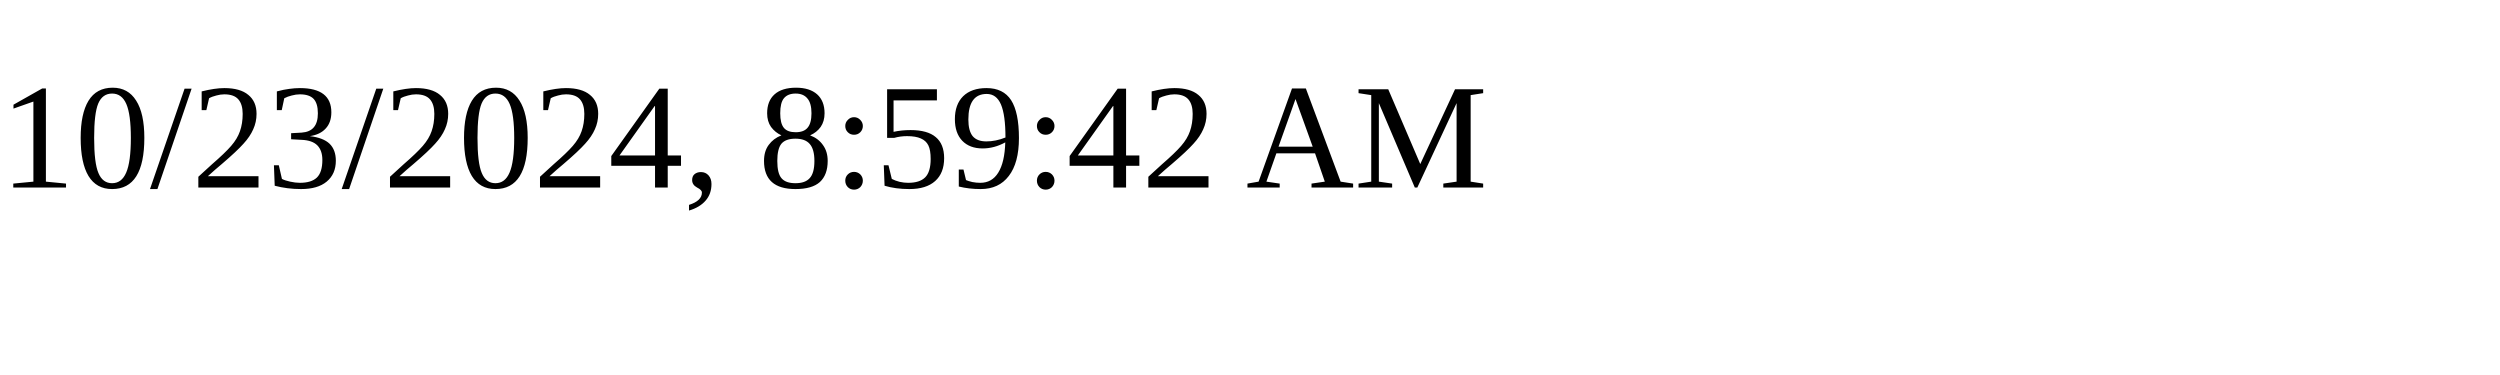
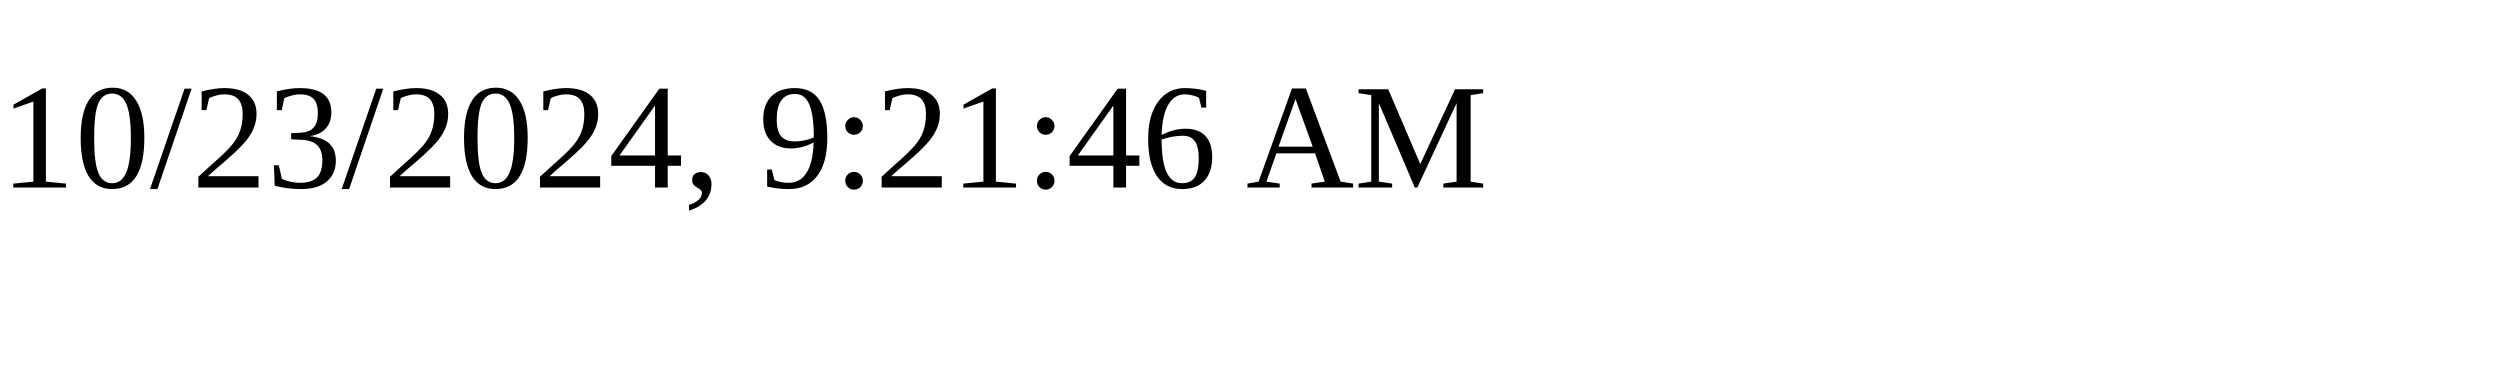
<svg xmlns="http://www.w3.org/2000/svg" height="30" width="200">
-   <text x="0" y="15">10/23/2024, 8:59:42 AM</text>
+   <text x="0" y="15">10/23/2024, 9:21:46 AM</text>
</svg>
